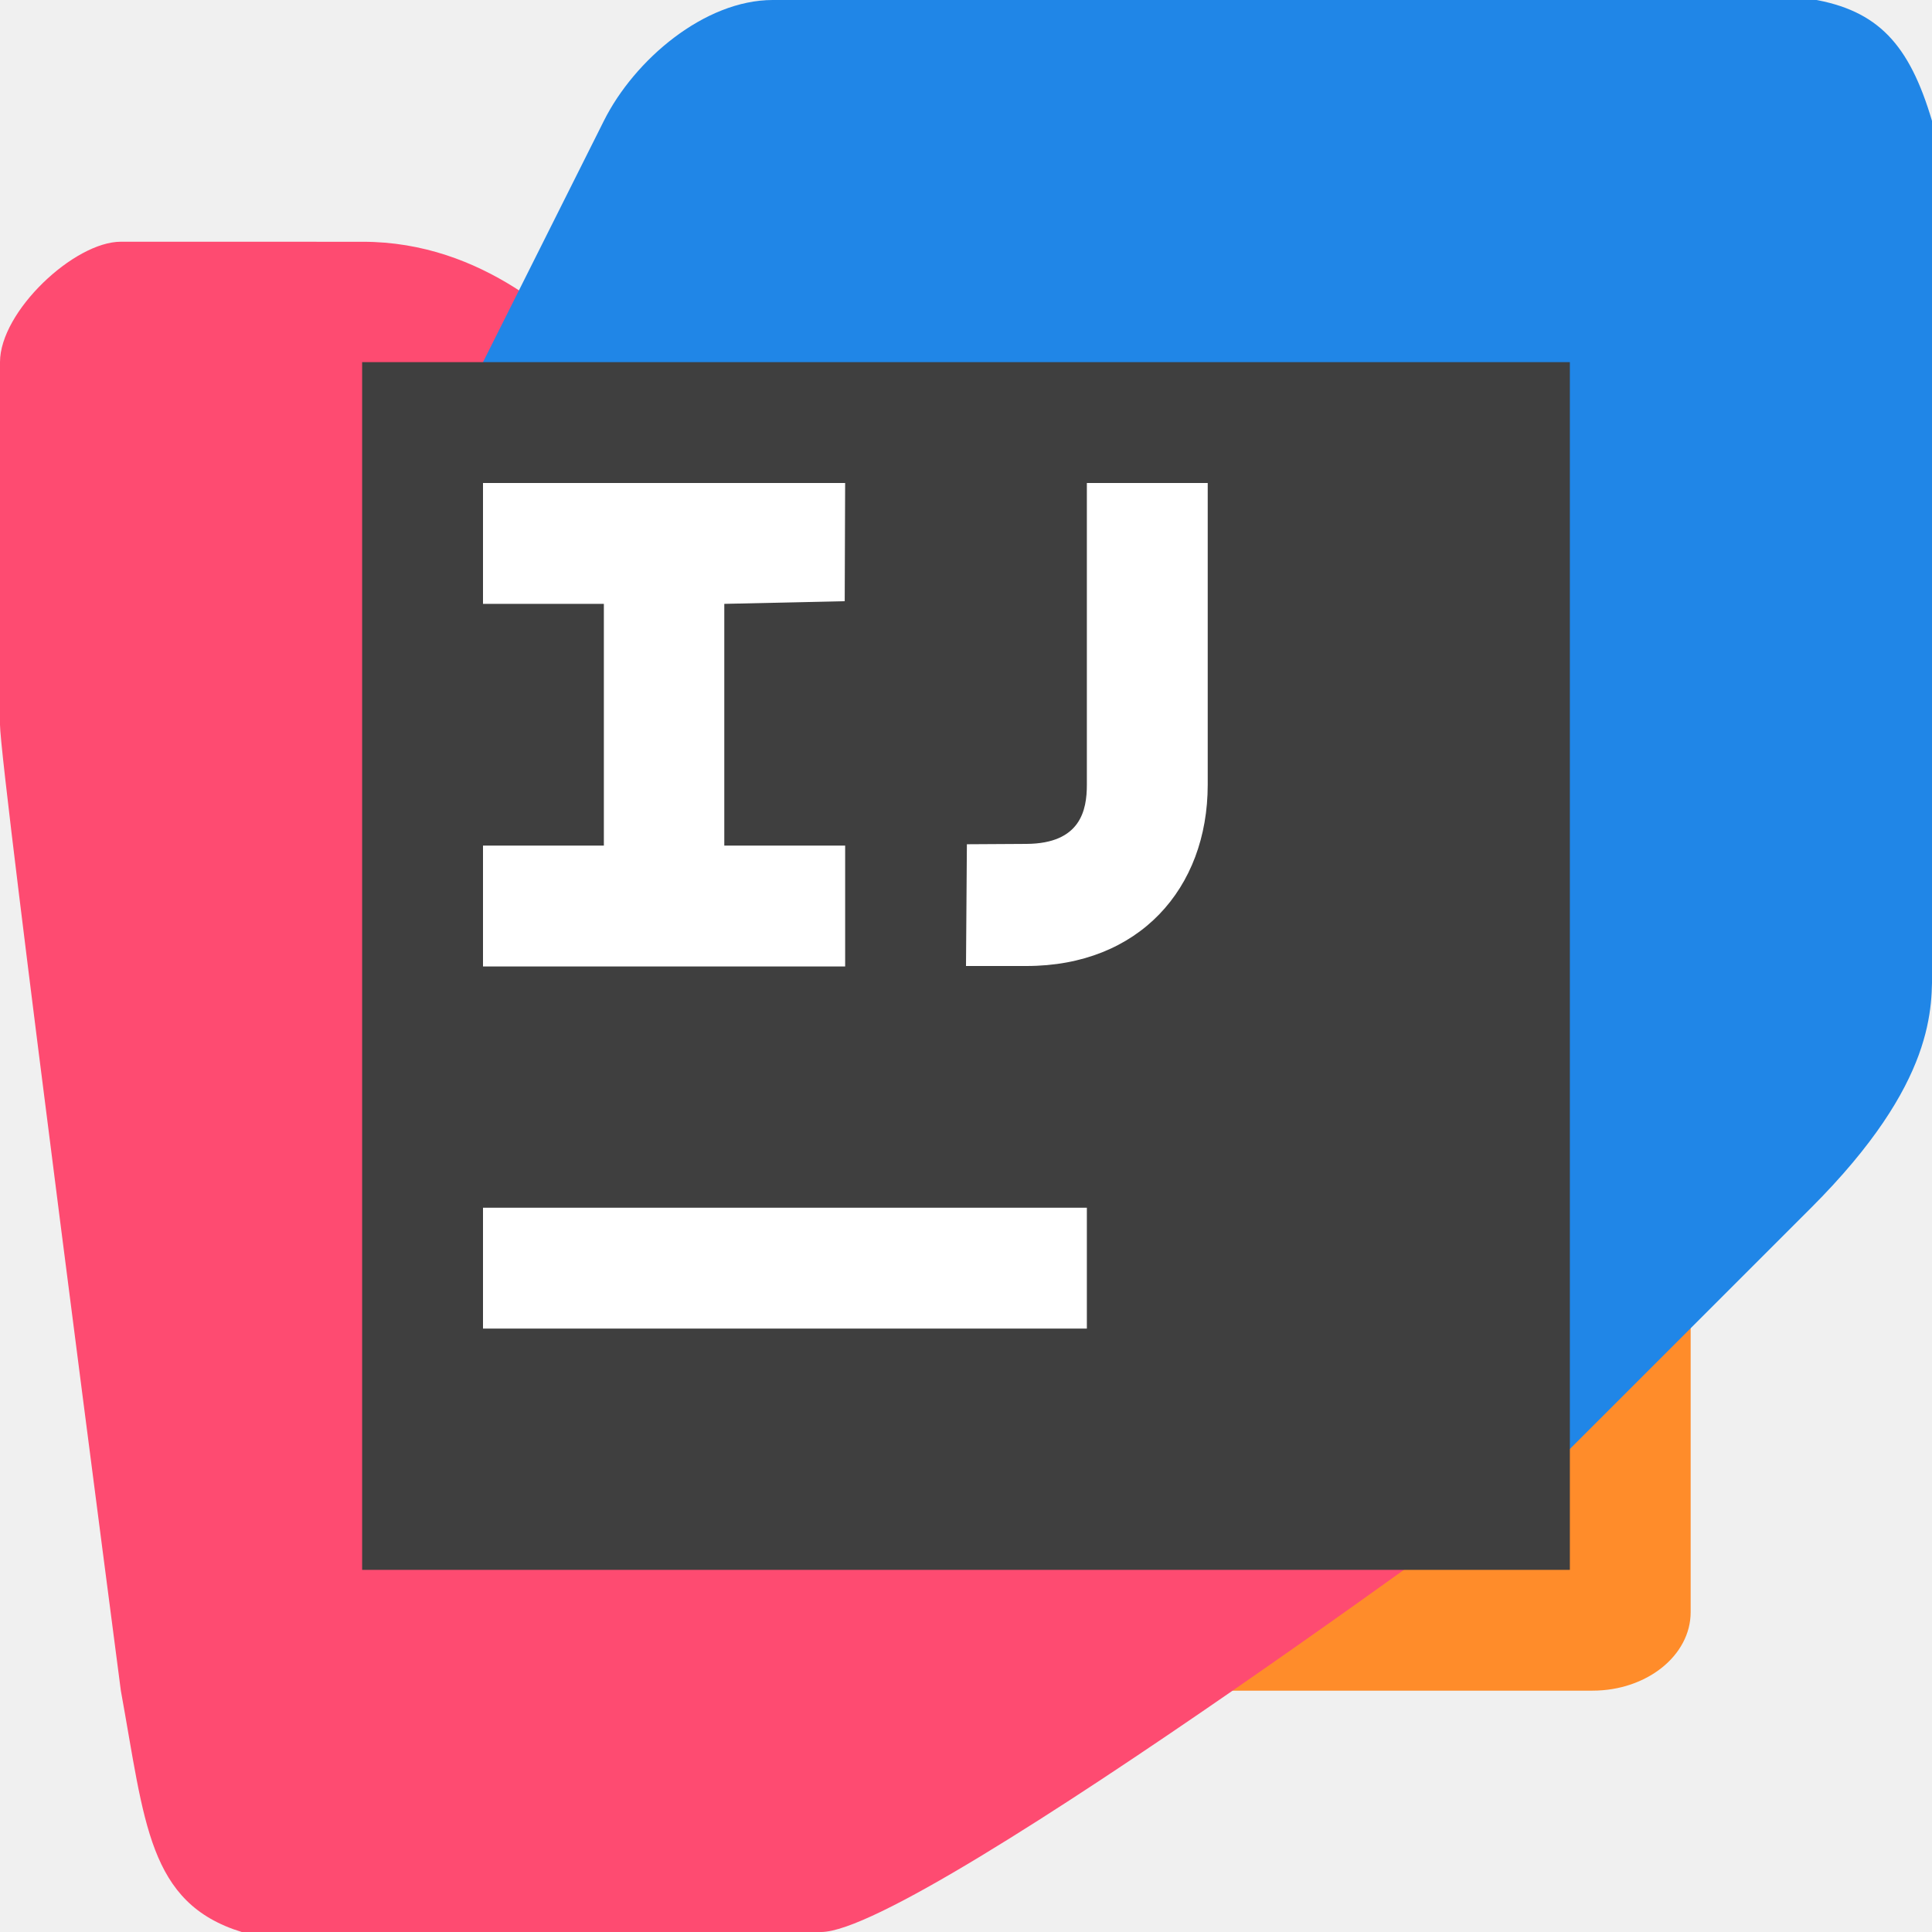
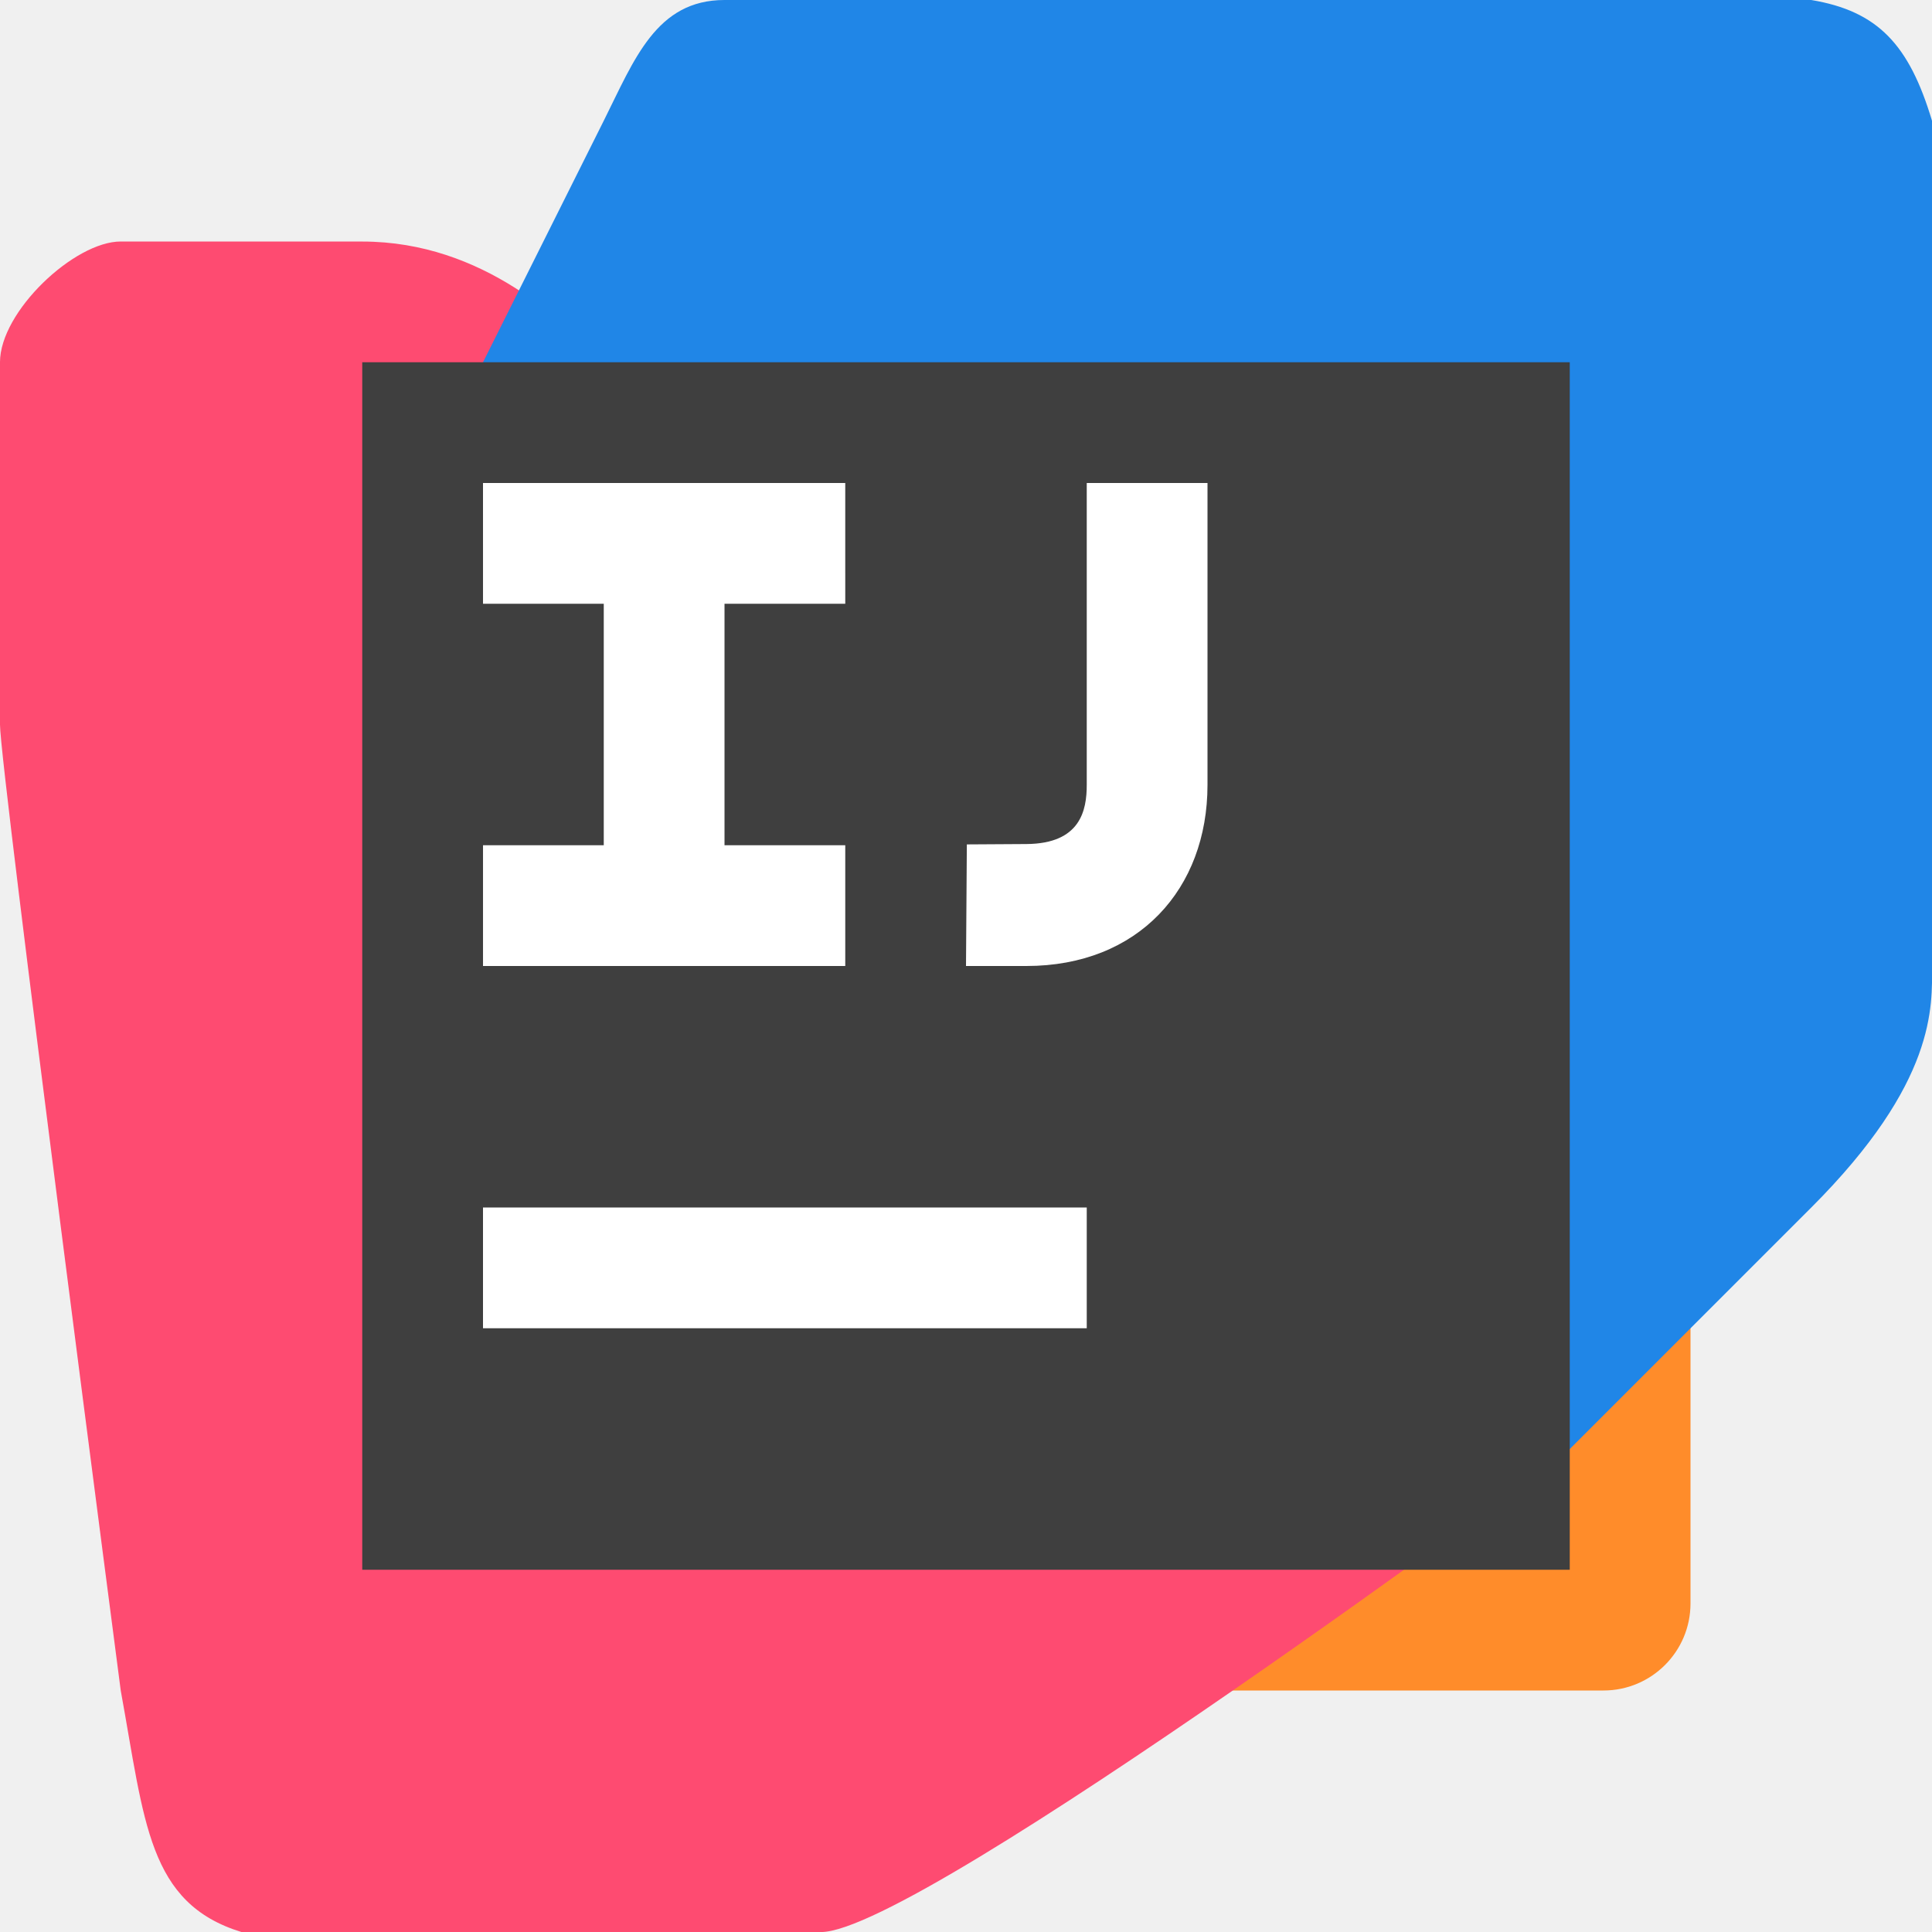
- <svg xmlns="http://www.w3.org/2000/svg" width="16" height="16" viewBox="0 0 4.348 4.348" version="1.1" id="svg1" xml:space="preserve">
-   <defs id="defs1" />
-   <path id="rect6" style="display:inline;fill:#ff8c2a;fill-opacity:1;stroke-width:0.295;stroke-dasharray:none" d="m 7.881,7.881 h 2.99 v 2.504 a 0.486,0.486 135 0 1 -0.486,0.486 H 8.329 A 0.448,0.448 45 0 1 7.881,10.423 Z" transform="matrix(0.4545455,0,0,0.3636364,-1.13651,-0.1482405)" />
-   <path id="rect8" style="display:inline;fill:#fe4b71;fill-opacity:1;stroke-width:0.116" d="M 2e-8,0.815 C 2.2799853e-8,0.701 0.167,0.544 0.272,0.544 l 0.544,9.963e-5 C 1.09,0.544 1.272,0.728 1.359,0.815 L 3.533,3.261 c 0,0 -1.461,1.087 -1.685,1.087 l -1.304,4e-7 C 0.333,4.283 0.326,4.101 0.272,3.805 0.272,3.805 0,1.726 0,1.631 Z" />
-   <path id="rect7" style="display:inline;fill:#2086e7;fill-opacity:1;stroke-width:0.122" d="M 1.087,0.815 1.359,0.272 C 1.428,0.134 1.586,1.3968511e-4 1.739,3e-8 L 4.077,-0.002 C 4.227,0.023 4.297,0.1 4.348,0.272 l 1.028e-4,1.902 c 4.9e-6,0.091 0.011,0.261 -0.272,0.544 L 3.533,3.261 H 1.087 Z" />
-   <rect style="display:inline;fill:#3f3f3f;fill-opacity:1;stroke-width:1.49" id="rect5" width="2.718" height="2.718" x="0.815" y="0.815" />
-   <rect style="display:inline;fill:#ffffff;fill-opacity:1;stroke-width:0.146;stroke-dasharray:none" id="rect14" width="1.359" height="0.272" x="1.087" y="2.718" />
-   <path id="rect9" style="display:inline;fill:#ffffff;stroke-width:0.138" d="m 2.446,1.087 h 0.272 v 0.679 c 0,0.234 -0.155,0.408 -0.408,0.408 H 2.174 l 0.002,-0.274 0.134,-7.868e-4 c 0.122,-7.157e-4 0.136,-0.076 0.136,-0.133 z" />
-   <path id="rect10" style="display:inline;fill:#ffffff;fill-opacity:1;stroke-width:0.131" d="m 1.087,1.087 h 0.815 l -9.592e-4,0.266 -0.271,0.006 0,0.544 h 0.272 v 0.272 H 1.087 v -0.272 h 0.272 l 0,-0.544 h -0.272 z" />
+ <svg xmlns="http://www.w3.org/2000/svg" width="16" height="16" version="1">
+   <path x="9" y="9" width="5" height="5" d="m 9,9 h 5 v 4.279 A 0.721,0.721 135 0 1 13.279,14 H 9 Z" style="fill:#ff8c2a" />
+   <path d="m-1.06e-4 3c0-0.42 0.616-1 1-1l2 3.666e-4c1.011 1.854e-4 1.682 0.68 2 1l8 9s-5.376 4-6.2 4l-4.8 1e-6c-0.775-0.239-0.801-0.91-1-2 0 0-1-7.649-1-8z" style="fill:#fe4b71" />
+   <path d="m4 3 1-2c0.253-0.506 0.434-1 1-1h9c0.552 0.092 0.811 0.37 1 1l3.78e-4 7c1.8e-5 0.333 0.04 0.96-1 2l-2 2h-9z" style="fill:#2086e7" />
+   <rect x="3" y="3" width="10" height="10" style="fill:#3f3f3f" />
+   <rect x="4" y="10" width="5" height="1" style="fill:#ffffff" />
+   <path d="m9 4h1v2.5c0 0.861-0.572 1.5-1.5 1.5h-0.5l0.007-1.007 0.493-0.003c0.449-0.003 0.5-0.28 0.5-0.49z" style="fill:#ffffff" />
+   <path d="m4 4h3l1.06e-4 1-1 1.62e-5v2h1v1h-3v-1h1v-2h-1z" style="fill:#ffffff" />
</svg>
